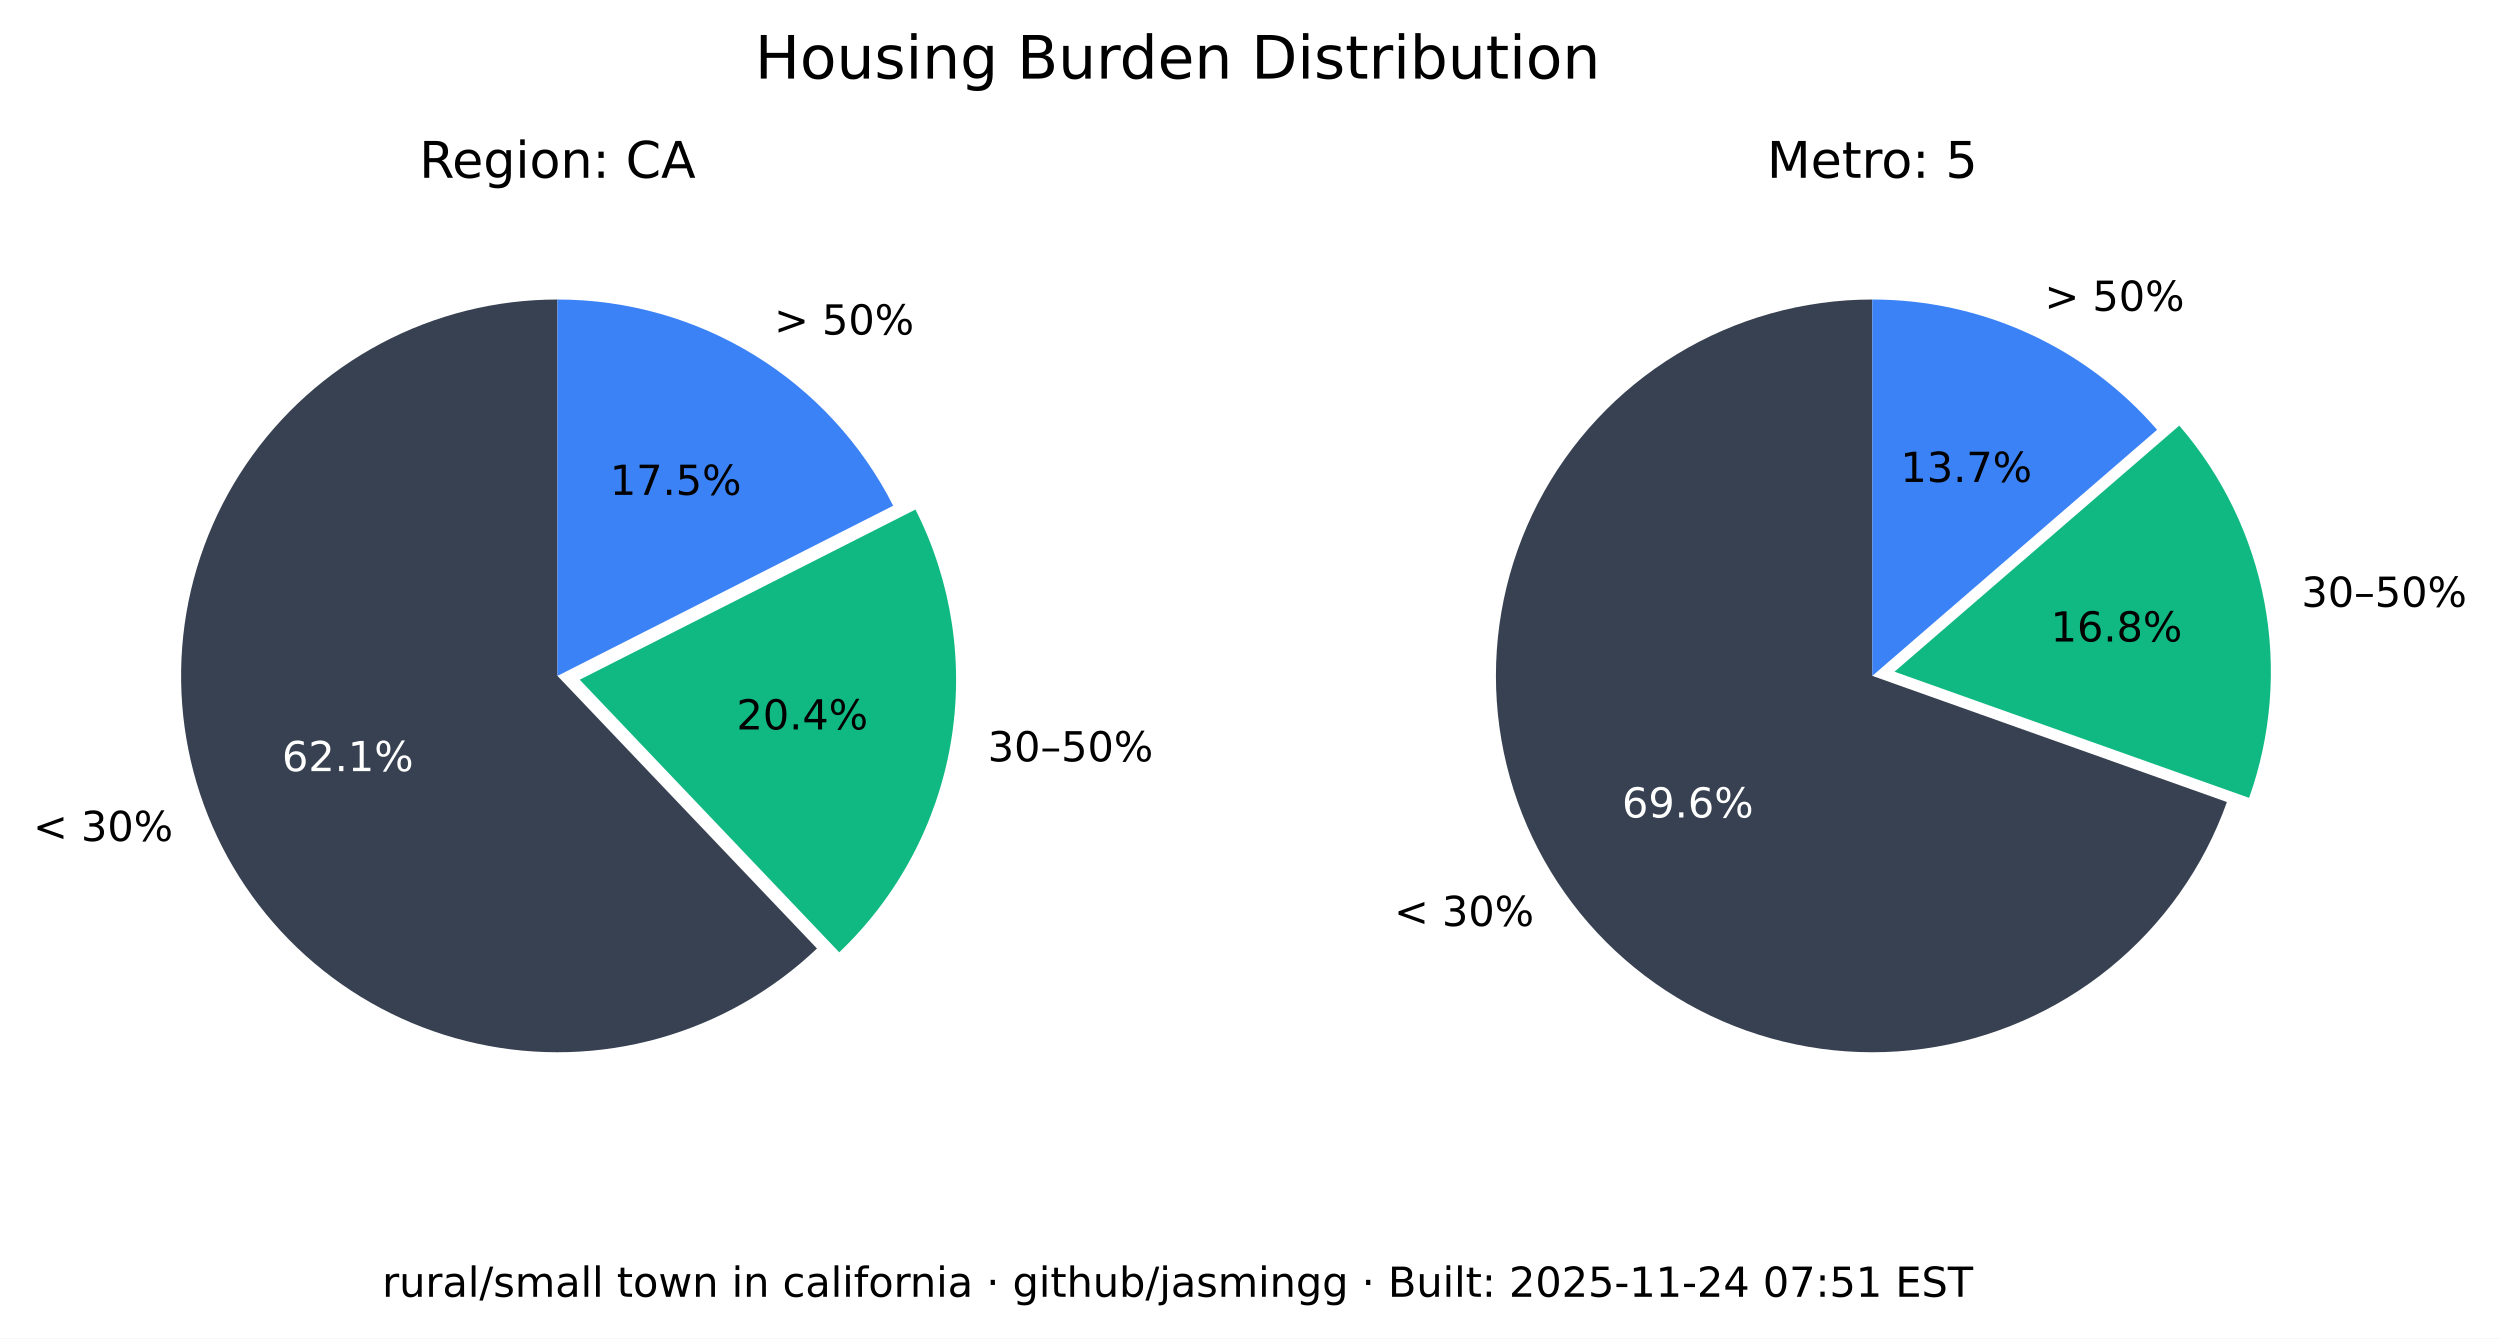
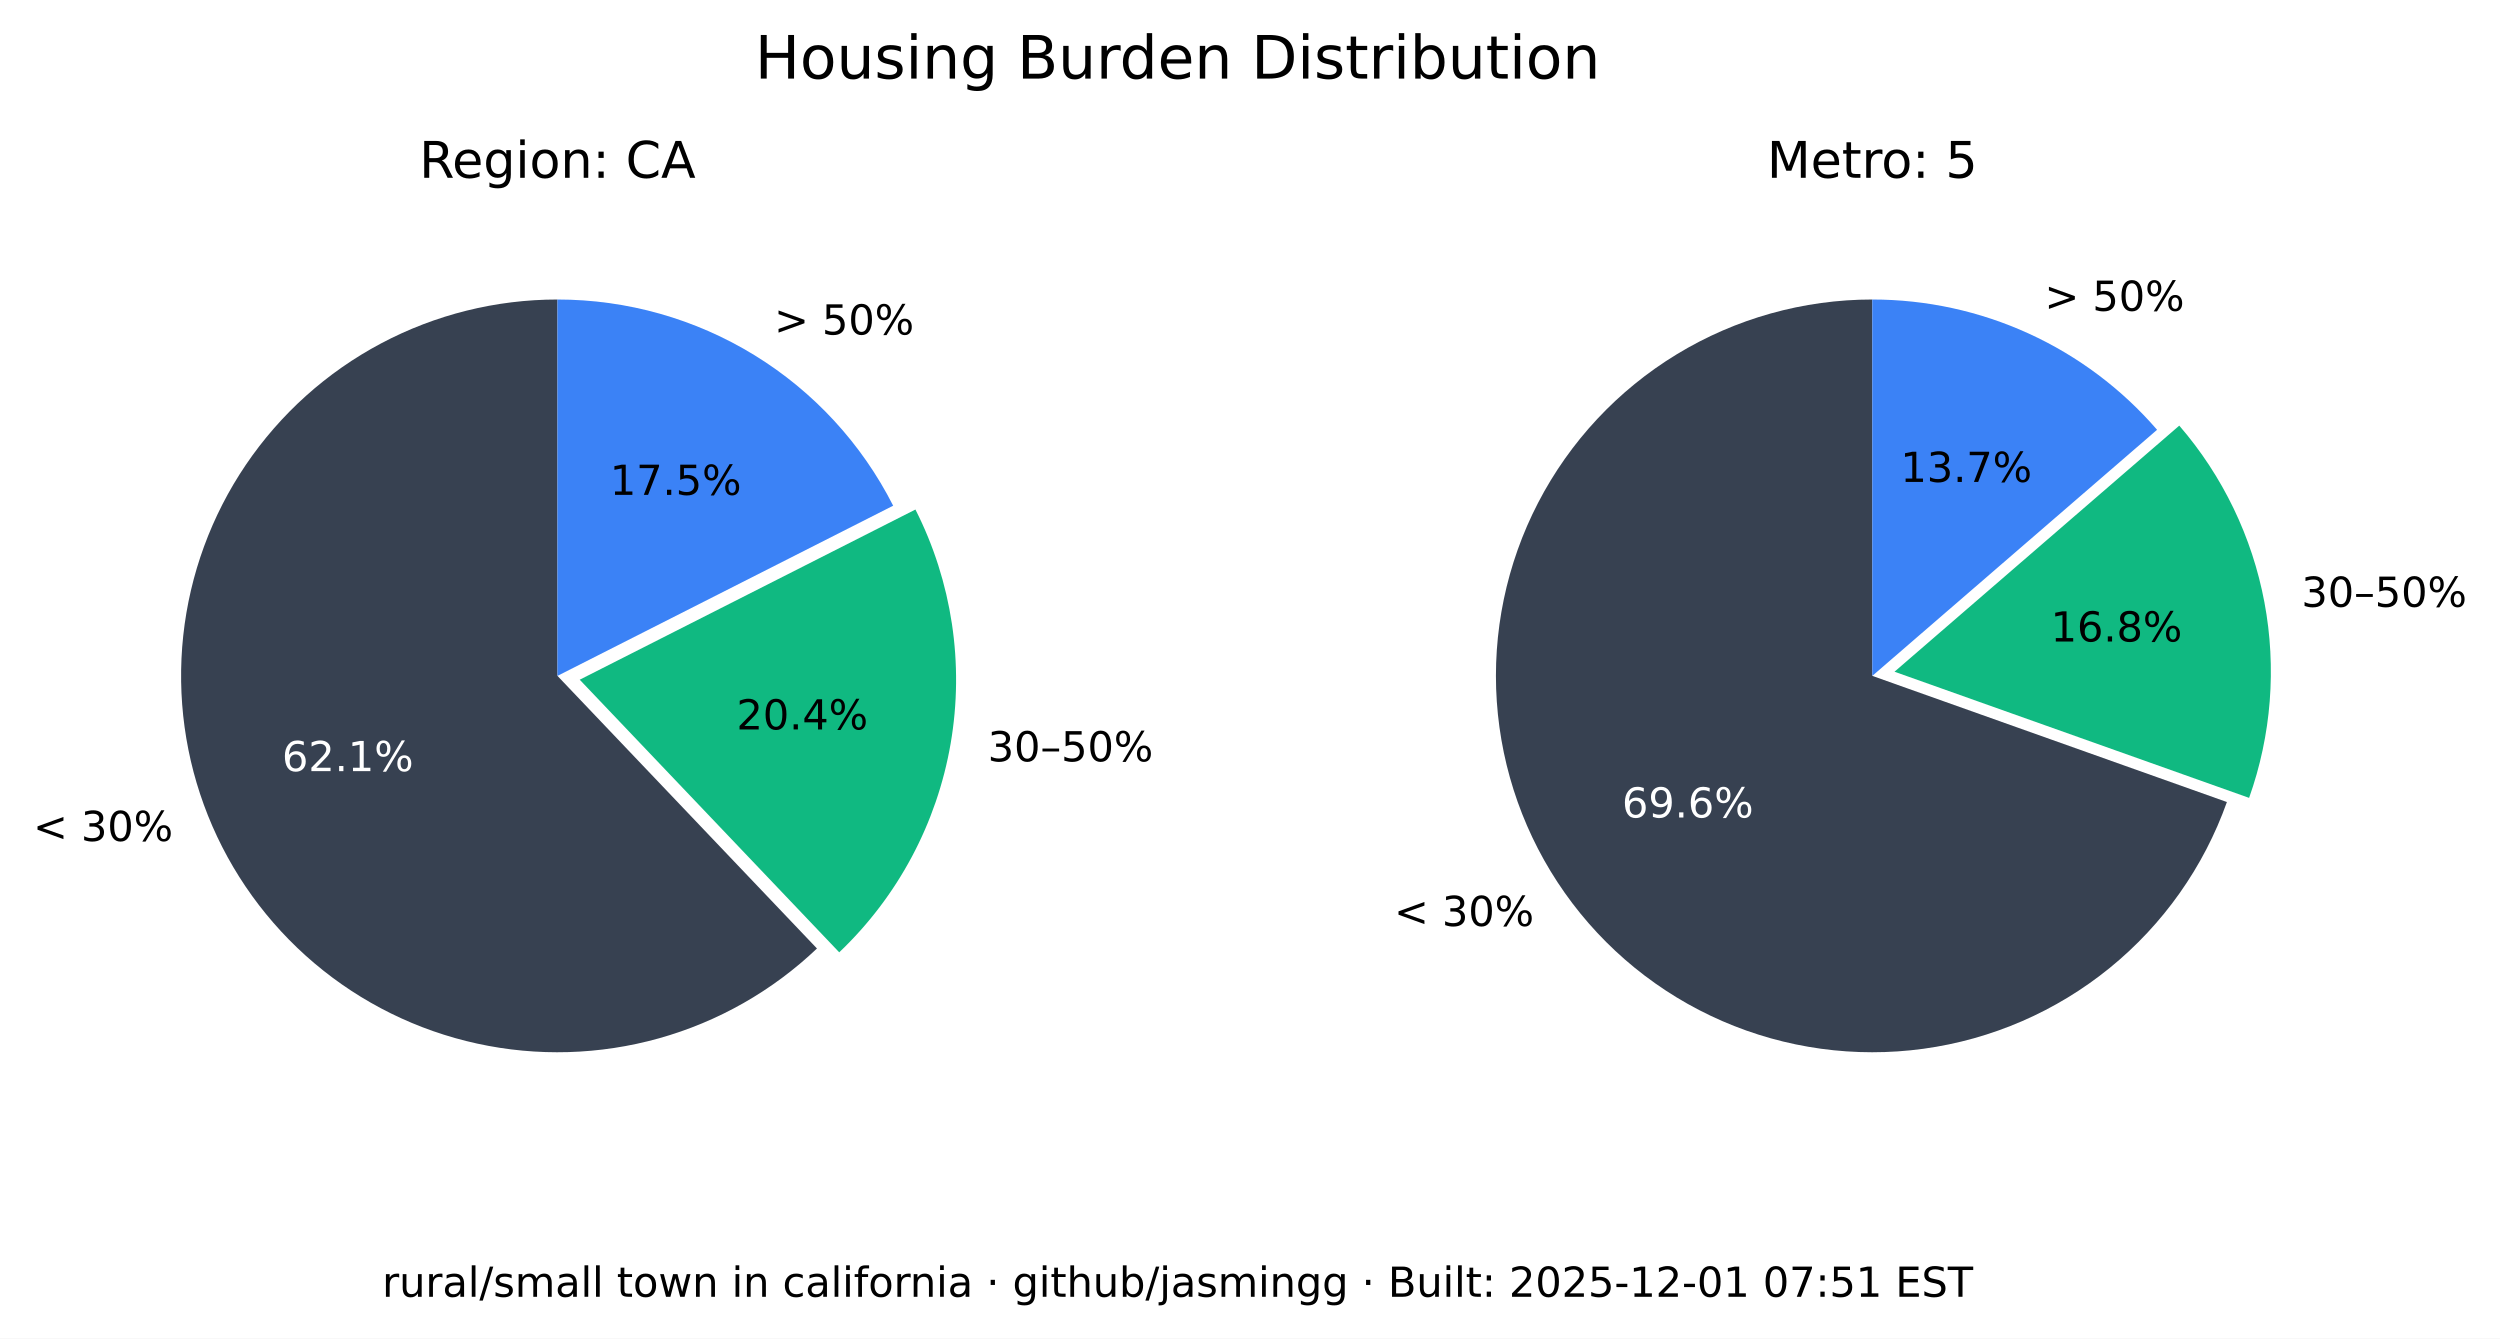
<svg xmlns="http://www.w3.org/2000/svg" xmlns:xlink="http://www.w3.org/1999/xlink" width="543.289pt" height="290.88pt" viewBox="0 0 543.289 290.88" version="1.1">
  <defs>
    <style type="text/css">*{stroke-linejoin: round; stroke-linecap: butt}</style>
  </defs>
  <g id="figure_1">
    <g id="patch_1">
      <path d="M 0 290.88  L 543.289 290.88  L 543.289 0  L 0 0  z " style="fill: #ffffff" />
    </g>
    <g id="axes_1">
      <g id="patch_2">
        <path d="M 121.146 65.088  C 107.781 65.088 94.618 68.364 82.812 74.628  C 71.006 80.891 60.913 89.955 53.419 101.021  C 45.926 112.088 41.258 124.824 39.825 138.112  C 38.393 151.4 40.238 164.838 45.2 177.248  C 50.163 189.657 58.092 200.664 68.291 209.3  C 78.49 217.937 90.653 223.943 103.711 226.792  C 116.768 229.641 130.327 229.247 143.197 225.643  C 156.067 222.04 167.86 215.337 177.54 206.122  L 121.146 146.88  z " style="fill: #374151" />
      </g>
      <g id="patch_3">
        <path d="M 182.377 206.954  C 195.114 194.829 203.607 178.914 206.59 161.583  C 209.572 144.253 206.887 126.414 198.936 110.729  L 125.982 147.712  z " style="fill: #10b981" />
      </g>
      <g id="patch_4">
        <path d="M 194.099 109.896  C 187.266 96.418 176.83 85.093 163.954 77.185  C 151.077 69.276 136.257 65.088 121.146 65.088  L 121.146 146.88  z " style="fill: #3b82f6" />
      </g>
      <g id="matplotlib.axis_1" />
      <g id="matplotlib.axis_2" />
      <g id="text_1">
        <g transform="translate(7.2 182.768) scale(0.09 -0.09)">
          <defs>
            <path id="DejaVuSans-3c" d="M 4684 3150  L 1459 2003  L 4684 863  L 4684 294  L 678 1747  L 678 2266  L 4684 3719  L 4684 3150  z " transform="scale(0.015625)" />
            <path id="DejaVuSans-20" transform="scale(0.015625)" />
            <path id="DejaVuSans-33" d="M 2597 2516  Q 3050 2419 3304 2112  Q 3559 1806 3559 1356  Q 3559 666 3084 287  Q 2609 -91 1734 -91  Q 1441 -91 1130 -33  Q 819 25 488 141  L 488 750  Q 750 597 1062 519  Q 1375 441 1716 441  Q 2309 441 2620 675  Q 2931 909 2931 1356  Q 2931 1769 2642 2001  Q 2353 2234 1838 2234  L 1294 2234  L 1294 2753  L 1863 2753  Q 2328 2753 2575 2939  Q 2822 3125 2822 3475  Q 2822 3834 2567 4026  Q 2313 4219 1838 4219  Q 1578 4219 1281 4162  Q 984 4106 628 3988  L 628 4550  Q 988 4650 1302 4700  Q 1616 4750 1894 4750  Q 2613 4750 3031 4423  Q 3450 4097 3450 3541  Q 3450 3153 3228 2886  Q 3006 2619 2597 2516  z " transform="scale(0.015625)" />
            <path id="DejaVuSans-30" d="M 2034 4250  Q 1547 4250 1301 3770  Q 1056 3291 1056 2328  Q 1056 1369 1301 889  Q 1547 409 2034 409  Q 2525 409 2770 889  Q 3016 1369 3016 2328  Q 3016 3291 2770 3770  Q 2525 4250 2034 4250  z M 2034 4750  Q 2819 4750 3233 4129  Q 3647 3509 3647 2328  Q 3647 1150 3233 529  Q 2819 -91 2034 -91  Q 1250 -91 836 529  Q 422 1150 422 2328  Q 422 3509 836 4129  Q 1250 4750 2034 4750  z " transform="scale(0.015625)" />
            <path id="DejaVuSans-25" d="M 4653 2053  Q 4381 2053 4226 1822  Q 4072 1591 4072 1178  Q 4072 772 4226 539  Q 4381 306 4653 306  Q 4919 306 5073 539  Q 5228 772 5228 1178  Q 5228 1588 5073 1820  Q 4919 2053 4653 2053  z M 4653 2450  Q 5147 2450 5437 2106  Q 5728 1763 5728 1178  Q 5728 594 5436 251  Q 5144 -91 4653 -91  Q 4153 -91 3862 251  Q 3572 594 3572 1178  Q 3572 1766 3864 2108  Q 4156 2450 4653 2450  z M 1428 4353  Q 1159 4353 1004 4120  Q 850 3888 850 3481  Q 850 3069 1003 2837  Q 1156 2606 1428 2606  Q 1700 2606 1854 2837  Q 2009 3069 2009 3481  Q 2009 3884 1853 4118  Q 1697 4353 1428 4353  z M 4250 4750  L 4750 4750  L 1831 -91  L 1331 -91  L 4250 4750  z M 1428 4750  Q 1922 4750 2215 4408  Q 2509 4066 2509 3481  Q 2509 2891 2217 2550  Q 1925 2209 1428 2209  Q 931 2209 642 2551  Q 353 2894 353 3481  Q 353 4063 643 4406  Q 934 4750 1428 4750  z " transform="scale(0.015625)" />
          </defs>
          <use xlink:href="#DejaVuSans-3c" />
          <use xlink:href="#DejaVuSans-20" x="83.789" />
          <use xlink:href="#DejaVuSans-33" x="115.576" />
          <use xlink:href="#DejaVuSans-30" x="179.199" />
          <use xlink:href="#DejaVuSans-25" x="242.822" />
        </g>
      </g>
      <g id="text_2">
        <g style="fill: #ffffff" transform="translate(61.28348 167.5841) scale(0.09 -0.09)">
          <defs>
            <path id="DejaVuSans-36" d="M 2113 2584  Q 1688 2584 1439 2293  Q 1191 2003 1191 1497  Q 1191 994 1439 701  Q 1688 409 2113 409  Q 2538 409 2786 701  Q 3034 994 3034 1497  Q 3034 2003 2786 2293  Q 2538 2584 2113 2584  z M 3366 4563  L 3366 3988  Q 3128 4100 2886 4159  Q 2644 4219 2406 4219  Q 1781 4219 1451 3797  Q 1122 3375 1075 2522  Q 1259 2794 1537 2939  Q 1816 3084 2150 3084  Q 2853 3084 3261 2657  Q 3669 2231 3669 1497  Q 3669 778 3244 343  Q 2819 -91 2113 -91  Q 1303 -91 875 529  Q 447 1150 447 2328  Q 447 3434 972 4092  Q 1497 4750 2381 4750  Q 2619 4750 2861 4703  Q 3103 4656 3366 4563  z " transform="scale(0.015625)" />
            <path id="DejaVuSans-32" d="M 1228 531  L 3431 531  L 3431 0  L 469 0  L 469 531  Q 828 903 1448 1529  Q 2069 2156 2228 2338  Q 2531 2678 2651 2914  Q 2772 3150 2772 3378  Q 2772 3750 2511 3984  Q 2250 4219 1831 4219  Q 1534 4219 1204 4116  Q 875 4013 500 3803  L 500 4441  Q 881 4594 1212 4672  Q 1544 4750 1819 4750  Q 2544 4750 2975 4387  Q 3406 4025 3406 3419  Q 3406 3131 3298 2873  Q 3191 2616 2906 2266  Q 2828 2175 2409 1742  Q 1991 1309 1228 531  z " transform="scale(0.015625)" />
            <path id="DejaVuSans-2e" d="M 684 794  L 1344 794  L 1344 0  L 684 0  L 684 794  z " transform="scale(0.015625)" />
            <path id="DejaVuSans-31" d="M 794 531  L 1825 531  L 1825 4091  L 703 3866  L 703 4441  L 1819 4666  L 2450 4666  L 2450 531  L 3481 531  L 3481 0  L 794 0  L 794 531  z " transform="scale(0.015625)" />
          </defs>
          <use xlink:href="#DejaVuSans-36" />
          <use xlink:href="#DejaVuSans-32" x="63.623" />
          <use xlink:href="#DejaVuSans-2e" x="127.246" />
          <use xlink:href="#DejaVuSans-31" x="159.033" />
          <use xlink:href="#DejaVuSans-25" x="222.656" />
        </g>
      </g>
      <g id="text_3">
        <g transform="translate(214.6504 165.4539) scale(0.09 -0.09)">
          <defs>
            <path id="DejaVuSans-2013" d="M 313 1978  L 2888 1978  L 2888 1528  L 313 1528  L 313 1978  z " transform="scale(0.015625)" />
            <path id="DejaVuSans-35" d="M 691 4666  L 3169 4666  L 3169 4134  L 1269 4134  L 1269 2991  Q 1406 3038 1543 3061  Q 1681 3084 1819 3084  Q 2600 3084 3056 2656  Q 3513 2228 3513 1497  Q 3513 744 3044 326  Q 2575 -91 1722 -91  Q 1428 -91 1123 -41  Q 819 9 494 109  L 494 744  Q 775 591 1075 516  Q 1375 441 1709 441  Q 2250 441 2565 725  Q 2881 1009 2881 1497  Q 2881 1984 2565 2268  Q 2250 2553 1709 2553  Q 1456 2553 1204 2497  Q 953 2441 691 2322  L 691 4666  z " transform="scale(0.015625)" />
          </defs>
          <use xlink:href="#DejaVuSans-33" />
          <use xlink:href="#DejaVuSans-30" x="63.623" />
          <use xlink:href="#DejaVuSans-2013" x="127.246" />
          <use xlink:href="#DejaVuSans-35" x="177.246" />
          <use xlink:href="#DejaVuSans-30" x="240.869" />
          <use xlink:href="#DejaVuSans-25" x="304.492" />
        </g>
      </g>
      <g id="text_4">
        <g transform="translate(160.0516 158.5184) scale(0.09 -0.09)">
          <defs>
            <path id="DejaVuSans-34" d="M 2419 4116  L 825 1625  L 2419 1625  L 2419 4116  z M 2253 4666  L 3047 4666  L 3047 1625  L 3713 1625  L 3713 1100  L 3047 1100  L 3047 0  L 2419 0  L 2419 1100  L 313 1100  L 313 1709  L 2253 4666  z " transform="scale(0.015625)" />
          </defs>
          <use xlink:href="#DejaVuSans-32" />
          <use xlink:href="#DejaVuSans-30" x="63.623" />
          <use xlink:href="#DejaVuSans-2e" x="127.246" />
          <use xlink:href="#DejaVuSans-34" x="159.033" />
          <use xlink:href="#DejaVuSans-25" x="222.656" />
        </g>
      </g>
      <g id="text_5">
        <g transform="translate(168.2343 72.6985) scale(0.09 -0.09)">
          <defs>
            <path id="DejaVuSans-3e" d="M 678 3150  L 678 3719  L 4684 2266  L 4684 1747  L 678 294  L 678 863  L 3897 2003  L 678 3150  z " transform="scale(0.015625)" />
          </defs>
          <use xlink:href="#DejaVuSans-3e" />
          <use xlink:href="#DejaVuSans-20" x="83.789" />
          <use xlink:href="#DejaVuSans-35" x="115.576" />
          <use xlink:href="#DejaVuSans-30" x="179.199" />
          <use xlink:href="#DejaVuSans-25" x="242.822" />
        </g>
      </g>
      <g id="text_6">
        <g transform="translate(132.5353 107.5462) scale(0.09 -0.09)">
          <defs>
            <path id="DejaVuSans-37" d="M 525 4666  L 3525 4666  L 3525 4397  L 1831 0  L 1172 0  L 2766 4134  L 525 4134  L 525 4666  z " transform="scale(0.015625)" />
          </defs>
          <use xlink:href="#DejaVuSans-31" />
          <use xlink:href="#DejaVuSans-37" x="63.623" />
          <use xlink:href="#DejaVuSans-2e" x="127.246" />
          <use xlink:href="#DejaVuSans-35" x="159.033" />
          <use xlink:href="#DejaVuSans-25" x="222.656" />
        </g>
      </g>
      <g id="text_7">
        <g transform="translate(91.11347 38.64) scale(0.11 -0.11)">
          <defs>
            <path id="DejaVuSans-52" d="M 2841 2188  Q 3044 2119 3236 1894  Q 3428 1669 3622 1275  L 4263 0  L 3584 0  L 2988 1197  Q 2756 1666 2539 1819  Q 2322 1972 1947 1972  L 1259 1972  L 1259 0  L 628 0  L 628 4666  L 2053 4666  Q 2853 4666 3247 4331  Q 3641 3997 3641 3322  Q 3641 2881 3436 2590  Q 3231 2300 2841 2188  z M 1259 4147  L 1259 2491  L 2053 2491  Q 2509 2491 2742 2702  Q 2975 2913 2975 3322  Q 2975 3731 2742 3939  Q 2509 4147 2053 4147  L 1259 4147  z " transform="scale(0.015625)" />
            <path id="DejaVuSans-65" d="M 3597 1894  L 3597 1613  L 953 1613  Q 991 1019 1311 708  Q 1631 397 2203 397  Q 2534 397 2845 478  Q 3156 559 3463 722  L 3463 178  Q 3153 47 2828 -22  Q 2503 -91 2169 -91  Q 1331 -91 842 396  Q 353 884 353 1716  Q 353 2575 817 3079  Q 1281 3584 2069 3584  Q 2775 3584 3186 3129  Q 3597 2675 3597 1894  z M 3022 2063  Q 3016 2534 2758 2815  Q 2500 3097 2075 3097  Q 1594 3097 1305 2825  Q 1016 2553 972 2059  L 3022 2063  z " transform="scale(0.015625)" />
            <path id="DejaVuSans-67" d="M 2906 1791  Q 2906 2416 2648 2759  Q 2391 3103 1925 3103  Q 1463 3103 1205 2759  Q 947 2416 947 1791  Q 947 1169 1205 825  Q 1463 481 1925 481  Q 2391 481 2648 825  Q 2906 1169 2906 1791  z M 3481 434  Q 3481 -459 3084 -895  Q 2688 -1331 1869 -1331  Q 1566 -1331 1297 -1286  Q 1028 -1241 775 -1147  L 775 -588  Q 1028 -725 1275 -790  Q 1522 -856 1778 -856  Q 2344 -856 2625 -561  Q 2906 -266 2906 331  L 2906 616  Q 2728 306 2450 153  Q 2172 0 1784 0  Q 1141 0 747 490  Q 353 981 353 1791  Q 353 2603 747 3093  Q 1141 3584 1784 3584  Q 2172 3584 2450 3431  Q 2728 3278 2906 2969  L 2906 3500  L 3481 3500  L 3481 434  z " transform="scale(0.015625)" />
            <path id="DejaVuSans-69" d="M 603 3500  L 1178 3500  L 1178 0  L 603 0  L 603 3500  z M 603 4863  L 1178 4863  L 1178 4134  L 603 4134  L 603 4863  z " transform="scale(0.015625)" />
            <path id="DejaVuSans-6f" d="M 1959 3097  Q 1497 3097 1228 2736  Q 959 2375 959 1747  Q 959 1119 1226 758  Q 1494 397 1959 397  Q 2419 397 2687 759  Q 2956 1122 2956 1747  Q 2956 2369 2687 2733  Q 2419 3097 1959 3097  z M 1959 3584  Q 2709 3584 3137 3096  Q 3566 2609 3566 1747  Q 3566 888 3137 398  Q 2709 -91 1959 -91  Q 1206 -91 779 398  Q 353 888 353 1747  Q 353 2609 779 3096  Q 1206 3584 1959 3584  z " transform="scale(0.015625)" />
            <path id="DejaVuSans-6e" d="M 3513 2113  L 3513 0  L 2938 0  L 2938 2094  Q 2938 2591 2744 2837  Q 2550 3084 2163 3084  Q 1697 3084 1428 2787  Q 1159 2491 1159 1978  L 1159 0  L 581 0  L 581 3500  L 1159 3500  L 1159 2956  Q 1366 3272 1645 3428  Q 1925 3584 2291 3584  Q 2894 3584 3203 3211  Q 3513 2838 3513 2113  z " transform="scale(0.015625)" />
            <path id="DejaVuSans-3a" d="M 750 794  L 1409 794  L 1409 0  L 750 0  L 750 794  z M 750 3309  L 1409 3309  L 1409 2516  L 750 2516  L 750 3309  z " transform="scale(0.015625)" />
            <path id="DejaVuSans-43" d="M 4122 4306  L 4122 3641  Q 3803 3938 3442 4084  Q 3081 4231 2675 4231  Q 1875 4231 1450 3742  Q 1025 3253 1025 2328  Q 1025 1406 1450 917  Q 1875 428 2675 428  Q 3081 428 3442 575  Q 3803 722 4122 1019  L 4122 359  Q 3791 134 3420 21  Q 3050 -91 2638 -91  Q 1578 -91 968 557  Q 359 1206 359 2328  Q 359 3453 968 4101  Q 1578 4750 2638 4750  Q 3056 4750 3426 4639  Q 3797 4528 4122 4306  z " transform="scale(0.015625)" />
            <path id="DejaVuSans-41" d="M 2188 4044  L 1331 1722  L 3047 1722  L 2188 4044  z M 1831 4666  L 2547 4666  L 4325 0  L 3669 0  L 3244 1197  L 1141 1197  L 716 0  L 50 0  L 1831 4666  z " transform="scale(0.015625)" />
          </defs>
          <use xlink:href="#DejaVuSans-52" />
          <use xlink:href="#DejaVuSans-65" x="64.982" />
          <use xlink:href="#DejaVuSans-67" x="126.506" />
          <use xlink:href="#DejaVuSans-69" x="189.982" />
          <use xlink:href="#DejaVuSans-6f" x="217.766" />
          <use xlink:href="#DejaVuSans-6e" x="278.947" />
          <use xlink:href="#DejaVuSans-3a" x="342.326" />
          <use xlink:href="#DejaVuSans-20" x="376.018" />
          <use xlink:href="#DejaVuSans-43" x="407.805" />
          <use xlink:href="#DejaVuSans-41" x="477.629" />
        </g>
      </g>
    </g>
    <g id="axes_2">
      <g id="patch_5">
        <path d="M 406.881 65.088  C 391.894 65.088 377.191 69.207 364.385 76.994  C 351.58 84.78 341.158 95.938 334.262 109.245  C 327.366 122.551 324.258 137.5 325.279 152.452  C 326.3 167.404 331.411 181.792 340.051 194.037  C 348.692 206.283 360.535 215.921 374.28 221.894  C 388.025 227.868 403.151 229.95 417.999 227.913  C 432.847 225.876 446.853 219.796 458.481 210.341  C 470.109 200.886 478.918 188.415 483.941 174.295  L 406.881 146.88  z " style="fill: #374151" />
      </g>
      <g id="patch_6">
        <path d="M 488.765 173.39  C 493.61 159.769 494.759 145.104 492.094 130.894  C 489.428 116.685 483.042 103.433 473.589 92.495  L 411.704 145.975  z " style="fill: #10b981" />
      </g>
      <g id="patch_7">
        <path d="M 468.766 93.399  C 461.088 84.515 451.586 77.387 440.907 72.502  C 430.229 67.617 418.623 65.088 406.881 65.088  L 406.881 146.88  z " style="fill: #3b82f6" />
      </g>
      <g id="matplotlib.axis_3" />
      <g id="matplotlib.axis_4" />
      <g id="text_8">
        <g transform="translate(302.9626 201.2365) scale(0.09 -0.09)">
          <use xlink:href="#DejaVuSans-3c" />
          <use xlink:href="#DejaVuSans-20" x="83.789" />
          <use xlink:href="#DejaVuSans-33" x="115.576" />
          <use xlink:href="#DejaVuSans-30" x="179.199" />
          <use xlink:href="#DejaVuSans-25" x="242.822" />
        </g>
      </g>
      <g id="text_9">
        <g style="fill: #ffffff" transform="translate(352.4879 177.6578) scale(0.09 -0.09)">
          <defs>
            <path id="DejaVuSans-39" d="M 703 97  L 703 672  Q 941 559 1184 500  Q 1428 441 1663 441  Q 2288 441 2617 861  Q 2947 1281 2994 2138  Q 2813 1869 2534 1725  Q 2256 1581 1919 1581  Q 1219 1581 811 2004  Q 403 2428 403 3163  Q 403 3881 828 4315  Q 1253 4750 1959 4750  Q 2769 4750 3195 4129  Q 3622 3509 3622 2328  Q 3622 1225 3098 567  Q 2575 -91 1691 -91  Q 1453 -91 1209 -44  Q 966 3 703 97  z M 1959 2075  Q 2384 2075 2632 2365  Q 2881 2656 2881 3163  Q 2881 3666 2632 3958  Q 2384 4250 1959 4250  Q 1534 4250 1286 3958  Q 1038 3666 1038 3163  Q 1038 2656 1286 2365  Q 1534 2075 1959 2075  z " transform="scale(0.015625)" />
          </defs>
          <use xlink:href="#DejaVuSans-36" />
          <use xlink:href="#DejaVuSans-39" x="63.623" />
          <use xlink:href="#DejaVuSans-2e" x="127.246" />
          <use xlink:href="#DejaVuSans-36" x="159.033" />
          <use xlink:href="#DejaVuSans-25" x="222.656" />
        </g>
      </g>
      <g id="text_10">
        <g transform="translate(500.1325 131.8696) scale(0.09 -0.09)">
          <use xlink:href="#DejaVuSans-33" />
          <use xlink:href="#DejaVuSans-30" x="63.623" />
          <use xlink:href="#DejaVuSans-2013" x="127.246" />
          <use xlink:href="#DejaVuSans-35" x="177.246" />
          <use xlink:href="#DejaVuSans-30" x="240.869" />
          <use xlink:href="#DejaVuSans-25" x="304.492" />
        </g>
      </g>
      <g id="text_11">
        <g transform="translate(445.6425 139.4101) scale(0.09 -0.09)">
          <defs>
            <path id="DejaVuSans-38" d="M 2034 2216  Q 1584 2216 1326 1975  Q 1069 1734 1069 1313  Q 1069 891 1326 650  Q 1584 409 2034 409  Q 2484 409 2743 651  Q 3003 894 3003 1313  Q 3003 1734 2745 1975  Q 2488 2216 2034 2216  z M 1403 2484  Q 997 2584 770 2862  Q 544 3141 544 3541  Q 544 4100 942 4425  Q 1341 4750 2034 4750  Q 2731 4750 3128 4425  Q 3525 4100 3525 3541  Q 3525 3141 3298 2862  Q 3072 2584 2669 2484  Q 3125 2378 3379 2068  Q 3634 1759 3634 1313  Q 3634 634 3220 271  Q 2806 -91 2034 -91  Q 1263 -91 848 271  Q 434 634 434 1313  Q 434 1759 690 2068  Q 947 2378 1403 2484  z M 1172 3481  Q 1172 3119 1398 2916  Q 1625 2713 2034 2713  Q 2441 2713 2670 2916  Q 2900 3119 2900 3481  Q 2900 3844 2670 4047  Q 2441 4250 2034 4250  Q 1625 4250 1398 4047  Q 1172 3844 1172 3481  z " transform="scale(0.015625)" />
          </defs>
          <use xlink:href="#DejaVuSans-31" />
          <use xlink:href="#DejaVuSans-36" x="63.623" />
          <use xlink:href="#DejaVuSans-2e" x="127.246" />
          <use xlink:href="#DejaVuSans-38" x="159.033" />
          <use xlink:href="#DejaVuSans-25" x="222.656" />
        </g>
      </g>
      <g id="text_12">
        <g transform="translate(444.31 67.54747) scale(0.09 -0.09)">
          <use xlink:href="#DejaVuSans-3e" />
          <use xlink:href="#DejaVuSans-20" x="83.789" />
          <use xlink:href="#DejaVuSans-35" x="115.576" />
          <use xlink:href="#DejaVuSans-30" x="179.199" />
          <use xlink:href="#DejaVuSans-25" x="242.822" />
        </g>
      </g>
      <g id="text_13">
        <g transform="translate(413.0014 104.7365) scale(0.09 -0.09)">
          <use xlink:href="#DejaVuSans-31" />
          <use xlink:href="#DejaVuSans-33" x="63.623" />
          <use xlink:href="#DejaVuSans-2e" x="127.246" />
          <use xlink:href="#DejaVuSans-37" x="159.033" />
          <use xlink:href="#DejaVuSans-25" x="222.656" />
        </g>
      </g>
      <g id="text_14">
        <g transform="translate(383.9919 38.64) scale(0.11 -0.11)">
          <defs>
            <path id="DejaVuSans-4d" d="M 628 4666  L 1569 4666  L 2759 1491  L 3956 4666  L 4897 4666  L 4897 0  L 4281 0  L 4281 4097  L 3078 897  L 2444 897  L 1241 4097  L 1241 0  L 628 0  L 628 4666  z " transform="scale(0.015625)" />
            <path id="DejaVuSans-74" d="M 1172 4494  L 1172 3500  L 2356 3500  L 2356 3053  L 1172 3053  L 1172 1153  Q 1172 725 1289 603  Q 1406 481 1766 481  L 2356 481  L 2356 0  L 1766 0  Q 1100 0 847 248  Q 594 497 594 1153  L 594 3053  L 172 3053  L 172 3500  L 594 3500  L 594 4494  L 1172 4494  z " transform="scale(0.015625)" />
            <path id="DejaVuSans-72" d="M 2631 2963  Q 2534 3019 2420 3045  Q 2306 3072 2169 3072  Q 1681 3072 1420 2755  Q 1159 2438 1159 1844  L 1159 0  L 581 0  L 581 3500  L 1159 3500  L 1159 2956  Q 1341 3275 1631 3429  Q 1922 3584 2338 3584  Q 2397 3584 2469 3576  Q 2541 3569 2628 3553  L 2631 2963  z " transform="scale(0.015625)" />
          </defs>
          <use xlink:href="#DejaVuSans-4d" />
          <use xlink:href="#DejaVuSans-65" x="86.279" />
          <use xlink:href="#DejaVuSans-74" x="147.803" />
          <use xlink:href="#DejaVuSans-72" x="187.012" />
          <use xlink:href="#DejaVuSans-6f" x="225.875" />
          <use xlink:href="#DejaVuSans-3a" x="287.057" />
          <use xlink:href="#DejaVuSans-20" x="320.748" />
          <use xlink:href="#DejaVuSans-35" x="352.535" />
        </g>
      </g>
    </g>
    <g id="text_15">
      <g transform="translate(164.0571 17.07797) scale(0.13 -0.13)">
        <defs>
          <path id="DejaVuSans-48" d="M 628 4666  L 1259 4666  L 1259 2753  L 3553 2753  L 3553 4666  L 4184 4666  L 4184 0  L 3553 0  L 3553 2222  L 1259 2222  L 1259 0  L 628 0  L 628 4666  z " transform="scale(0.015625)" />
          <path id="DejaVuSans-75" d="M 544 1381  L 544 3500  L 1119 3500  L 1119 1403  Q 1119 906 1312 657  Q 1506 409 1894 409  Q 2359 409 2629 706  Q 2900 1003 2900 1516  L 2900 3500  L 3475 3500  L 3475 0  L 2900 0  L 2900 538  Q 2691 219 2414 64  Q 2138 -91 1772 -91  Q 1169 -91 856 284  Q 544 659 544 1381  z M 1991 3584  L 1991 3584  z " transform="scale(0.015625)" />
          <path id="DejaVuSans-73" d="M 2834 3397  L 2834 2853  Q 2591 2978 2328 3040  Q 2066 3103 1784 3103  Q 1356 3103 1142 2972  Q 928 2841 928 2578  Q 928 2378 1081 2264  Q 1234 2150 1697 2047  L 1894 2003  Q 2506 1872 2764 1633  Q 3022 1394 3022 966  Q 3022 478 2636 193  Q 2250 -91 1575 -91  Q 1294 -91 989 -36  Q 684 19 347 128  L 347 722  Q 666 556 975 473  Q 1284 391 1588 391  Q 1994 391 2212 530  Q 2431 669 2431 922  Q 2431 1156 2273 1281  Q 2116 1406 1581 1522  L 1381 1569  Q 847 1681 609 1914  Q 372 2147 372 2553  Q 372 3047 722 3315  Q 1072 3584 1716 3584  Q 2034 3584 2315 3537  Q 2597 3491 2834 3397  z " transform="scale(0.015625)" />
          <path id="DejaVuSans-42" d="M 1259 2228  L 1259 519  L 2272 519  Q 2781 519 3026 730  Q 3272 941 3272 1375  Q 3272 1813 3026 2020  Q 2781 2228 2272 2228  L 1259 2228  z M 1259 4147  L 1259 2741  L 2194 2741  Q 2656 2741 2882 2914  Q 3109 3088 3109 3444  Q 3109 3797 2882 3972  Q 2656 4147 2194 4147  L 1259 4147  z M 628 4666  L 2241 4666  Q 2963 4666 3353 4366  Q 3744 4066 3744 3513  Q 3744 3084 3544 2831  Q 3344 2578 2956 2516  Q 3422 2416 3680 2098  Q 3938 1781 3938 1306  Q 3938 681 3513 340  Q 3088 0 2303 0  L 628 0  L 628 4666  z " transform="scale(0.015625)" />
          <path id="DejaVuSans-64" d="M 2906 2969  L 2906 4863  L 3481 4863  L 3481 0  L 2906 0  L 2906 525  Q 2725 213 2448 61  Q 2172 -91 1784 -91  Q 1150 -91 751 415  Q 353 922 353 1747  Q 353 2572 751 3078  Q 1150 3584 1784 3584  Q 2172 3584 2448 3432  Q 2725 3281 2906 2969  z M 947 1747  Q 947 1113 1208 752  Q 1469 391 1925 391  Q 2381 391 2643 752  Q 2906 1113 2906 1747  Q 2906 2381 2643 2742  Q 2381 3103 1925 3103  Q 1469 3103 1208 2742  Q 947 2381 947 1747  z " transform="scale(0.015625)" />
          <path id="DejaVuSans-44" d="M 1259 4147  L 1259 519  L 2022 519  Q 2988 519 3436 956  Q 3884 1394 3884 2338  Q 3884 3275 3436 3711  Q 2988 4147 2022 4147  L 1259 4147  z M 628 4666  L 1925 4666  Q 3281 4666 3915 4102  Q 4550 3538 4550 2338  Q 4550 1131 3912 565  Q 3275 0 1925 0  L 628 0  L 628 4666  z " transform="scale(0.015625)" />
          <path id="DejaVuSans-62" d="M 3116 1747  Q 3116 2381 2855 2742  Q 2594 3103 2138 3103  Q 1681 3103 1420 2742  Q 1159 2381 1159 1747  Q 1159 1113 1420 752  Q 1681 391 2138 391  Q 2594 391 2855 752  Q 3116 1113 3116 1747  z M 1159 2969  Q 1341 3281 1617 3432  Q 1894 3584 2278 3584  Q 2916 3584 3314 3078  Q 3713 2572 3713 1747  Q 3713 922 3314 415  Q 2916 -91 2278 -91  Q 1894 -91 1617 61  Q 1341 213 1159 525  L 1159 0  L 581 0  L 581 4863  L 1159 4863  L 1159 2969  z " transform="scale(0.015625)" />
        </defs>
        <use xlink:href="#DejaVuSans-48" />
        <use xlink:href="#DejaVuSans-6f" x="75.195" />
        <use xlink:href="#DejaVuSans-75" x="136.377" />
        <use xlink:href="#DejaVuSans-73" x="199.756" />
        <use xlink:href="#DejaVuSans-69" x="251.855" />
        <use xlink:href="#DejaVuSans-6e" x="279.639" />
        <use xlink:href="#DejaVuSans-67" x="343.018" />
        <use xlink:href="#DejaVuSans-20" x="406.494" />
        <use xlink:href="#DejaVuSans-42" x="438.281" />
        <use xlink:href="#DejaVuSans-75" x="506.885" />
        <use xlink:href="#DejaVuSans-72" x="570.264" />
        <use xlink:href="#DejaVuSans-64" x="609.627" />
        <use xlink:href="#DejaVuSans-65" x="673.104" />
        <use xlink:href="#DejaVuSans-6e" x="734.627" />
        <use xlink:href="#DejaVuSans-20" x="798.006" />
        <use xlink:href="#DejaVuSans-44" x="829.793" />
        <use xlink:href="#DejaVuSans-69" x="906.795" />
        <use xlink:href="#DejaVuSans-73" x="934.578" />
        <use xlink:href="#DejaVuSans-74" x="986.678" />
        <use xlink:href="#DejaVuSans-72" x="1025.887" />
        <use xlink:href="#DejaVuSans-69" x="1067" />
        <use xlink:href="#DejaVuSans-62" x="1094.783" />
        <use xlink:href="#DejaVuSans-75" x="1158.26" />
        <use xlink:href="#DejaVuSans-74" x="1221.639" />
        <use xlink:href="#DejaVuSans-69" x="1260.848" />
        <use xlink:href="#DejaVuSans-6f" x="1288.631" />
        <use xlink:href="#DejaVuSans-6e" x="1349.812" />
      </g>
    </g>
    <g id="text_16">
      <g transform="translate(83.05071 281.8083) scale(0.09 -0.09)">
        <defs>
          <path id="DejaVuSans-61" d="M 2194 1759  Q 1497 1759 1228 1600  Q 959 1441 959 1056  Q 959 750 1161 570  Q 1363 391 1709 391  Q 2188 391 2477 730  Q 2766 1069 2766 1631  L 2766 1759  L 2194 1759  z M 3341 1997  L 3341 0  L 2766 0  L 2766 531  Q 2569 213 2275 61  Q 1981 -91 1556 -91  Q 1019 -91 701 211  Q 384 513 384 1019  Q 384 1609 779 1909  Q 1175 2209 1959 2209  L 2766 2209  L 2766 2266  Q 2766 2663 2505 2880  Q 2244 3097 1772 3097  Q 1472 3097 1187 3025  Q 903 2953 641 2809  L 641 3341  Q 956 3463 1253 3523  Q 1550 3584 1831 3584  Q 2591 3584 2966 3190  Q 3341 2797 3341 1997  z " transform="scale(0.015625)" />
          <path id="DejaVuSans-6c" d="M 603 4863  L 1178 4863  L 1178 0  L 603 0  L 603 4863  z " transform="scale(0.015625)" />
          <path id="DejaVuSans-2f" d="M 1625 4666  L 2156 4666  L 531 -594  L 0 -594  L 1625 4666  z " transform="scale(0.015625)" />
          <path id="DejaVuSans-6d" d="M 3328 2828  Q 3544 3216 3844 3400  Q 4144 3584 4550 3584  Q 5097 3584 5394 3201  Q 5691 2819 5691 2113  L 5691 0  L 5113 0  L 5113 2094  Q 5113 2597 4934 2840  Q 4756 3084 4391 3084  Q 3944 3084 3684 2787  Q 3425 2491 3425 1978  L 3425 0  L 2847 0  L 2847 2094  Q 2847 2600 2669 2842  Q 2491 3084 2119 3084  Q 1678 3084 1418 2786  Q 1159 2488 1159 1978  L 1159 0  L 581 0  L 581 3500  L 1159 3500  L 1159 2956  Q 1356 3278 1631 3431  Q 1906 3584 2284 3584  Q 2666 3584 2933 3390  Q 3200 3197 3328 2828  z " transform="scale(0.015625)" />
          <path id="DejaVuSans-77" d="M 269 3500  L 844 3500  L 1563 769  L 2278 3500  L 2956 3500  L 3675 769  L 4391 3500  L 4966 3500  L 4050 0  L 3372 0  L 2619 2869  L 1863 0  L 1184 0  L 269 3500  z " transform="scale(0.015625)" />
          <path id="DejaVuSans-63" d="M 3122 3366  L 3122 2828  Q 2878 2963 2633 3030  Q 2388 3097 2138 3097  Q 1578 3097 1268 2742  Q 959 2388 959 1747  Q 959 1106 1268 751  Q 1578 397 2138 397  Q 2388 397 2633 464  Q 2878 531 3122 666  L 3122 134  Q 2881 22 2623 -34  Q 2366 -91 2075 -91  Q 1284 -91 818 406  Q 353 903 353 1747  Q 353 2603 823 3093  Q 1294 3584 2113 3584  Q 2378 3584 2631 3529  Q 2884 3475 3122 3366  z " transform="scale(0.015625)" />
          <path id="DejaVuSans-66" d="M 2375 4863  L 2375 4384  L 1825 4384  Q 1516 4384 1395 4259  Q 1275 4134 1275 3809  L 1275 3500  L 2222 3500  L 2222 3053  L 1275 3053  L 1275 0  L 697 0  L 697 3053  L 147 3053  L 147 3500  L 697 3500  L 697 3744  Q 697 4328 969 4595  Q 1241 4863 1831 4863  L 2375 4863  z " transform="scale(0.015625)" />
          <path id="DejaVuSans-b7" d="M 684 2619  L 1344 2619  L 1344 1825  L 684 1825  L 684 2619  z " transform="scale(0.015625)" />
          <path id="DejaVuSans-68" d="M 3513 2113  L 3513 0  L 2938 0  L 2938 2094  Q 2938 2591 2744 2837  Q 2550 3084 2163 3084  Q 1697 3084 1428 2787  Q 1159 2491 1159 1978  L 1159 0  L 581 0  L 581 4863  L 1159 4863  L 1159 2956  Q 1366 3272 1645 3428  Q 1925 3584 2291 3584  Q 2894 3584 3203 3211  Q 3513 2838 3513 2113  z " transform="scale(0.015625)" />
          <path id="DejaVuSans-6a" d="M 603 3500  L 1178 3500  L 1178 -63  Q 1178 -731 923 -1031  Q 669 -1331 103 -1331  L -116 -1331  L -116 -844  L 38 -844  Q 366 -844 484 -692  Q 603 -541 603 -63  L 603 3500  z M 603 4863  L 1178 4863  L 1178 4134  L 603 4134  L 603 4863  z " transform="scale(0.015625)" />
          <path id="DejaVuSans-2d" d="M 313 2009  L 1997 2009  L 1997 1497  L 313 1497  L 313 2009  z " transform="scale(0.015625)" />
          <path id="DejaVuSans-45" d="M 628 4666  L 3578 4666  L 3578 4134  L 1259 4134  L 1259 2753  L 3481 2753  L 3481 2222  L 1259 2222  L 1259 531  L 3634 531  L 3634 0  L 628 0  L 628 4666  z " transform="scale(0.015625)" />
          <path id="DejaVuSans-53" d="M 3425 4513  L 3425 3897  Q 3066 4069 2747 4153  Q 2428 4238 2131 4238  Q 1616 4238 1336 4038  Q 1056 3838 1056 3469  Q 1056 3159 1242 3001  Q 1428 2844 1947 2747  L 2328 2669  Q 3034 2534 3370 2195  Q 3706 1856 3706 1288  Q 3706 609 3251 259  Q 2797 -91 1919 -91  Q 1588 -91 1214 -16  Q 841 59 441 206  L 441 856  Q 825 641 1194 531  Q 1563 422 1919 422  Q 2459 422 2753 634  Q 3047 847 3047 1241  Q 3047 1584 2836 1778  Q 2625 1972 2144 2069  L 1759 2144  Q 1053 2284 737 2584  Q 422 2884 422 3419  Q 422 4038 858 4394  Q 1294 4750 2059 4750  Q 2388 4750 2728 4690  Q 3069 4631 3425 4513  z " transform="scale(0.015625)" />
          <path id="DejaVuSans-54" d="M -19 4666  L 3928 4666  L 3928 4134  L 2272 4134  L 2272 0  L 1638 0  L 1638 4134  L -19 4134  L -19 4666  z " transform="scale(0.015625)" />
        </defs>
        <use xlink:href="#DejaVuSans-72" />
        <use xlink:href="#DejaVuSans-75" x="41.113" />
        <use xlink:href="#DejaVuSans-72" x="104.492" />
        <use xlink:href="#DejaVuSans-61" x="145.605" />
        <use xlink:href="#DejaVuSans-6c" x="206.885" />
        <use xlink:href="#DejaVuSans-2f" x="234.668" />
        <use xlink:href="#DejaVuSans-73" x="268.359" />
        <use xlink:href="#DejaVuSans-6d" x="320.459" />
        <use xlink:href="#DejaVuSans-61" x="417.871" />
        <use xlink:href="#DejaVuSans-6c" x="479.15" />
        <use xlink:href="#DejaVuSans-6c" x="506.934" />
        <use xlink:href="#DejaVuSans-20" x="534.717" />
        <use xlink:href="#DejaVuSans-74" x="566.504" />
        <use xlink:href="#DejaVuSans-6f" x="605.713" />
        <use xlink:href="#DejaVuSans-77" x="666.895" />
        <use xlink:href="#DejaVuSans-6e" x="748.682" />
        <use xlink:href="#DejaVuSans-20" x="812.061" />
        <use xlink:href="#DejaVuSans-69" x="843.848" />
        <use xlink:href="#DejaVuSans-6e" x="871.631" />
        <use xlink:href="#DejaVuSans-20" x="935.01" />
        <use xlink:href="#DejaVuSans-63" x="966.797" />
        <use xlink:href="#DejaVuSans-61" x="1021.777" />
        <use xlink:href="#DejaVuSans-6c" x="1083.057" />
        <use xlink:href="#DejaVuSans-69" x="1110.84" />
        <use xlink:href="#DejaVuSans-66" x="1138.623" />
        <use xlink:href="#DejaVuSans-6f" x="1173.828" />
        <use xlink:href="#DejaVuSans-72" x="1235.01" />
        <use xlink:href="#DejaVuSans-6e" x="1274.373" />
        <use xlink:href="#DejaVuSans-69" x="1337.752" />
        <use xlink:href="#DejaVuSans-61" x="1365.535" />
        <use xlink:href="#DejaVuSans-20" x="1426.814" />
        <use xlink:href="#DejaVuSans-b7" x="1458.602" />
        <use xlink:href="#DejaVuSans-20" x="1490.389" />
        <use xlink:href="#DejaVuSans-67" x="1522.176" />
        <use xlink:href="#DejaVuSans-69" x="1585.652" />
        <use xlink:href="#DejaVuSans-74" x="1613.436" />
        <use xlink:href="#DejaVuSans-68" x="1652.645" />
        <use xlink:href="#DejaVuSans-75" x="1716.023" />
        <use xlink:href="#DejaVuSans-62" x="1779.402" />
        <use xlink:href="#DejaVuSans-2f" x="1842.879" />
        <use xlink:href="#DejaVuSans-6a" x="1876.57" />
        <use xlink:href="#DejaVuSans-61" x="1904.354" />
        <use xlink:href="#DejaVuSans-73" x="1965.633" />
        <use xlink:href="#DejaVuSans-6d" x="2017.732" />
        <use xlink:href="#DejaVuSans-69" x="2115.145" />
        <use xlink:href="#DejaVuSans-6e" x="2142.928" />
        <use xlink:href="#DejaVuSans-67" x="2206.307" />
        <use xlink:href="#DejaVuSans-67" x="2269.783" />
        <use xlink:href="#DejaVuSans-20" x="2333.26" />
        <use xlink:href="#DejaVuSans-b7" x="2365.047" />
        <use xlink:href="#DejaVuSans-20" x="2396.834" />
        <use xlink:href="#DejaVuSans-42" x="2428.621" />
        <use xlink:href="#DejaVuSans-75" x="2497.225" />
        <use xlink:href="#DejaVuSans-69" x="2560.604" />
        <use xlink:href="#DejaVuSans-6c" x="2588.387" />
        <use xlink:href="#DejaVuSans-74" x="2616.17" />
        <use xlink:href="#DejaVuSans-3a" x="2655.379" />
        <use xlink:href="#DejaVuSans-20" x="2689.07" />
        <use xlink:href="#DejaVuSans-32" x="2720.857" />
        <use xlink:href="#DejaVuSans-30" x="2784.48" />
        <use xlink:href="#DejaVuSans-32" x="2848.104" />
        <use xlink:href="#DejaVuSans-35" x="2911.727" />
        <use xlink:href="#DejaVuSans-2d" x="2975.35" />
        <use xlink:href="#DejaVuSans-31" x="3011.434" />
-         <use xlink:href="#DejaVuSans-31" x="3075.057" />
+         <use xlink:href="#DejaVuSans-32" x="3075.057" />
        <use xlink:href="#DejaVuSans-2d" x="3138.68" />
-         <use xlink:href="#DejaVuSans-32" x="3174.764" />
-         <use xlink:href="#DejaVuSans-34" x="3238.387" />
+         <use xlink:href="#DejaVuSans-30" x="3174.764" />
+         <use xlink:href="#DejaVuSans-31" x="3238.387" />
        <use xlink:href="#DejaVuSans-20" x="3302.01" />
        <use xlink:href="#DejaVuSans-30" x="3333.797" />
        <use xlink:href="#DejaVuSans-37" x="3397.42" />
        <use xlink:href="#DejaVuSans-3a" x="3461.043" />
        <use xlink:href="#DejaVuSans-35" x="3494.734" />
        <use xlink:href="#DejaVuSans-31" x="3558.357" />
        <use xlink:href="#DejaVuSans-20" x="3621.98" />
        <use xlink:href="#DejaVuSans-45" x="3653.768" />
        <use xlink:href="#DejaVuSans-53" x="3716.951" />
        <use xlink:href="#DejaVuSans-54" x="3780.428" />
      </g>
    </g>
  </g>
</svg>
